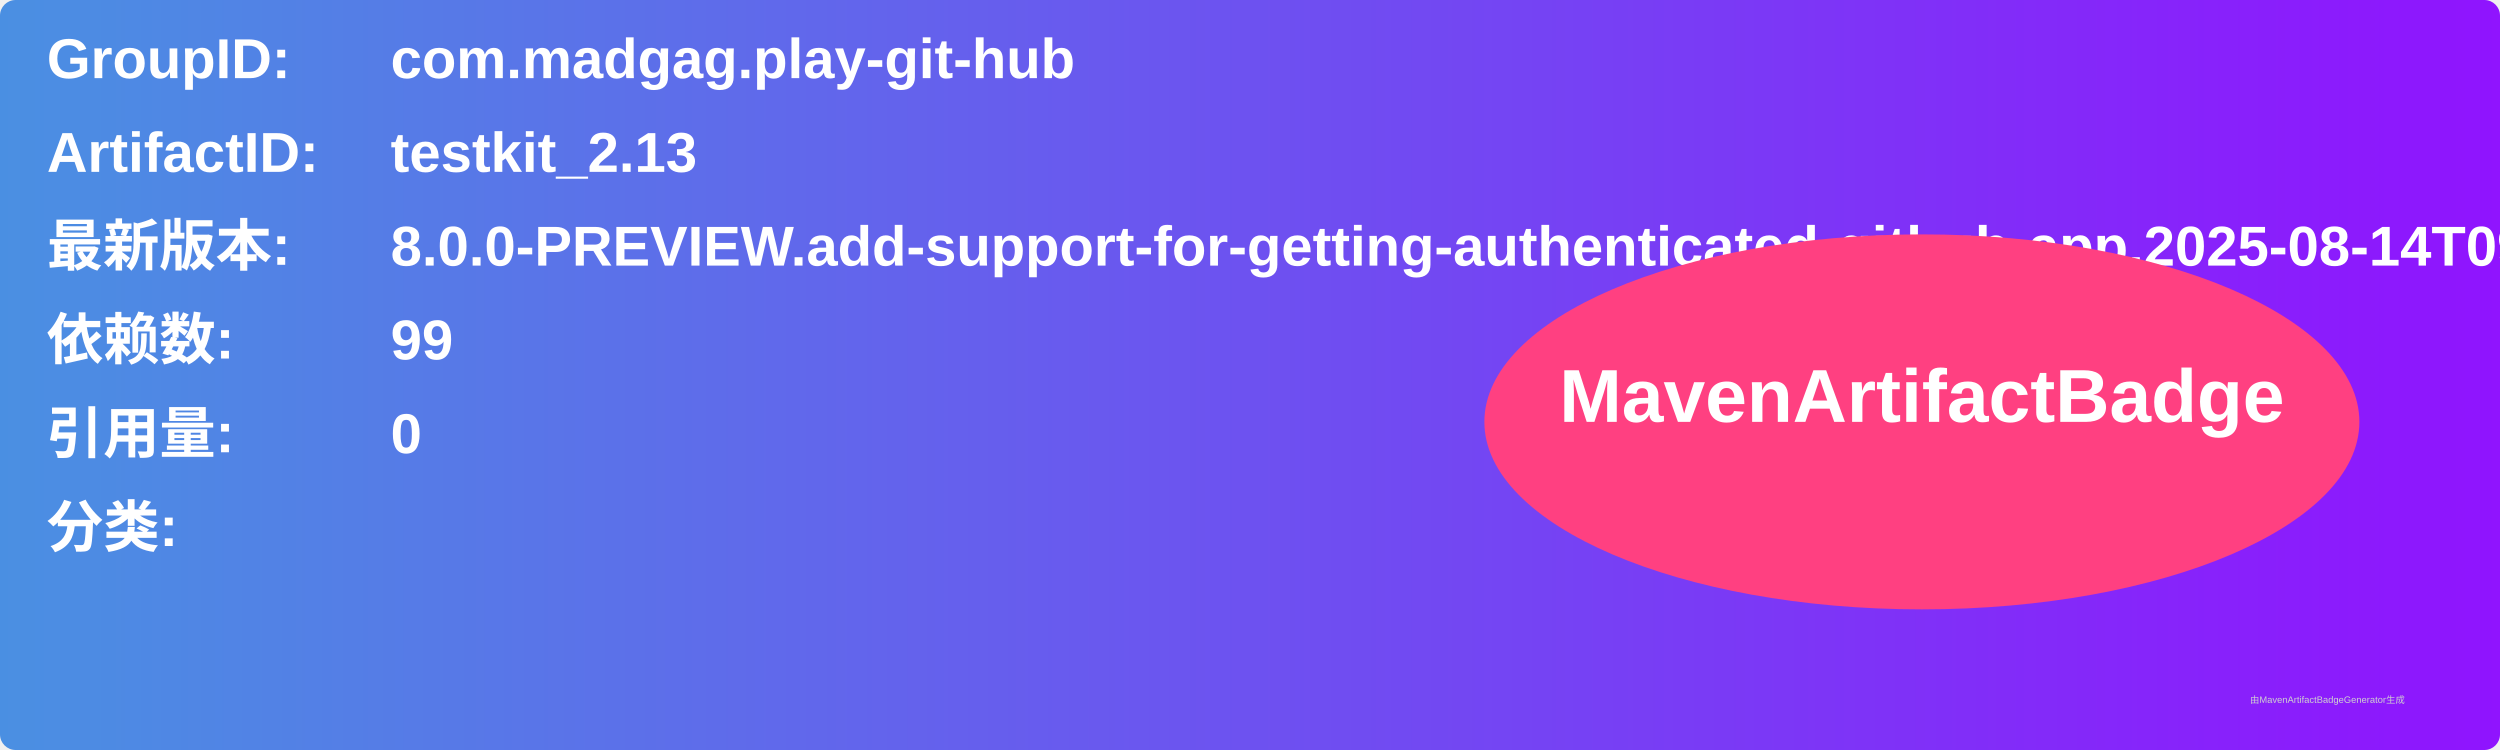
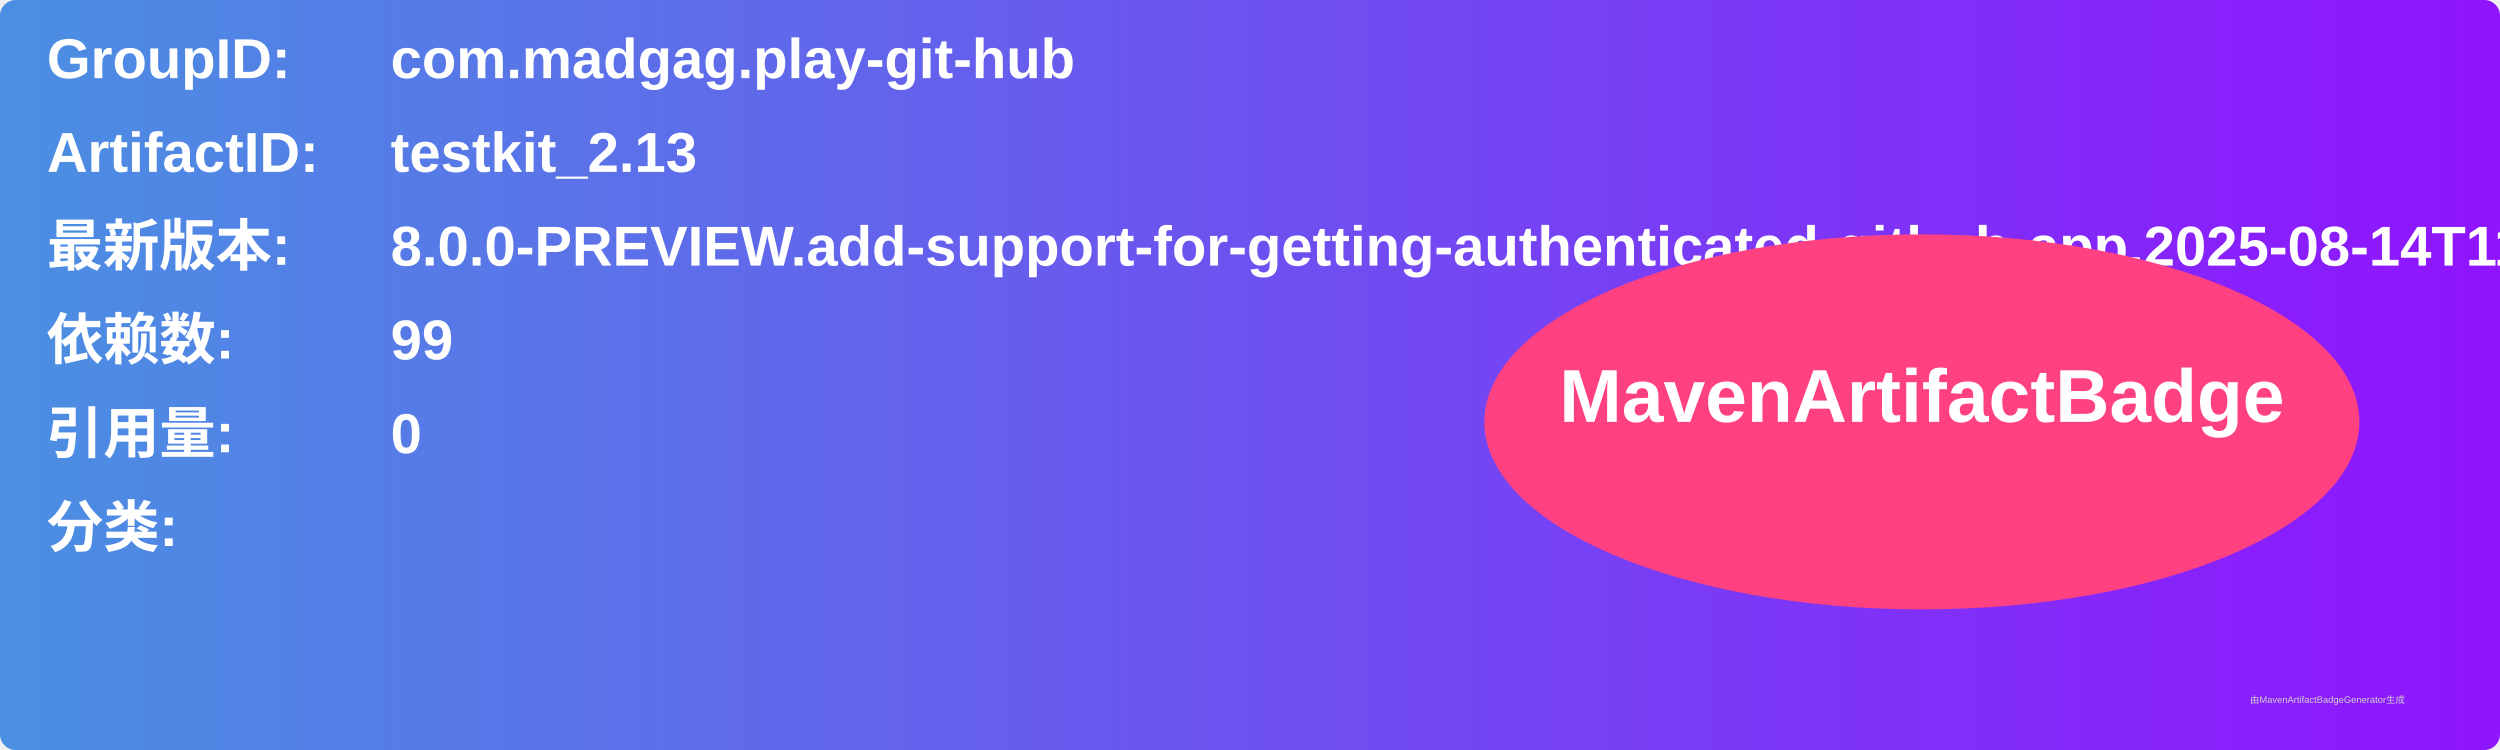
<svg xmlns="http://www.w3.org/2000/svg" width="800" height="240" viewBox="0 0 800 240">
  <linearGradient id="grad" x1="0%" y1="0%" x2="100%" y2="0%">
    <stop offset="0%" stop-color="#4a90e2" />
    <stop offset="100%" stop-color="#9013fe" />
  </linearGradient>
  <rect width="100%" height="100%" rx="5" ry="5" fill="url(#grad)" />
  <g transform="translate(15, 15)">
    <text x="0" y="10" font-family="Arial" font-size="18" fill="white" font-weight="bold" width="260">GroupID:</text>
    <text x="110" y="10" font-family="Arial" font-size="18" fill="white" font-weight="bold" width="460">com.madgag.play-git-hub</text>
    <text x="0" y="40" font-family="Arial" font-size="18" fill="white" font-weight="bold" width="260">ArtifactID:</text>
    <text x="110" y="40" font-family="Arial" font-size="18" fill="white" font-weight="bold" width="460">testkit_2.13</text>
    <text x="0" y="70" font-family="Arial" font-size="18" fill="white" font-weight="bold">最新版本:</text>
    <text x="110" y="70" font-family="Arial" font-size="18" fill="white" font-weight="bold">
-       <tspan font-weight="bold">8.0.0-PREVIEW.add-support-for-getting-authenticated-github-app.2025-08-14T0936.7748d69c</tspan>
+       <tspan font-weight="bold">8.0.0-PREVIEW.add-support-for-getting-authenticated-github-app.2025-08-14T1126.653346d9</tspan>
    </text>
    <text x="0" y="100" font-family="Arial" font-size="18" fill="white" font-weight="bold">依赖数: </text>
    <text x="110" y="100" font-family="Arial" font-size="18" fill="white">
      <tspan font-weight="bold">99</tspan>
    </text>
    <text x="0" y="130" font-family="Arial" font-size="18" fill="white" font-weight="bold">引用量: </text>
    <text x="110" y="130" font-family="Arial" font-size="18" fill="white">
      <tspan font-weight="bold">0</tspan>
    </text>
    <text x="0" y="160" font-family="Arial" font-size="18" fill="white" font-weight="bold">分类:</text>
    <text x="10" y="190" font-family="Arial" font-size="10" fill="white">
      <tspan font-weight="bold" />
    </text>
    <ellipse cx="600" cy="120" rx="140" ry="60" fill="#ff4081" />
    <text x="600" y="120" text-anchor="middle" font-family="Arial" font-size="24" fill="white" font-weight="bold">MavenArtifactBadge</text>
  </g>
  <text x="720" y="225" font-family="Arial" font-size="3" fill="#d0d0d0">由MavenArtifactBadgeGenerator生成</text>
</svg>
